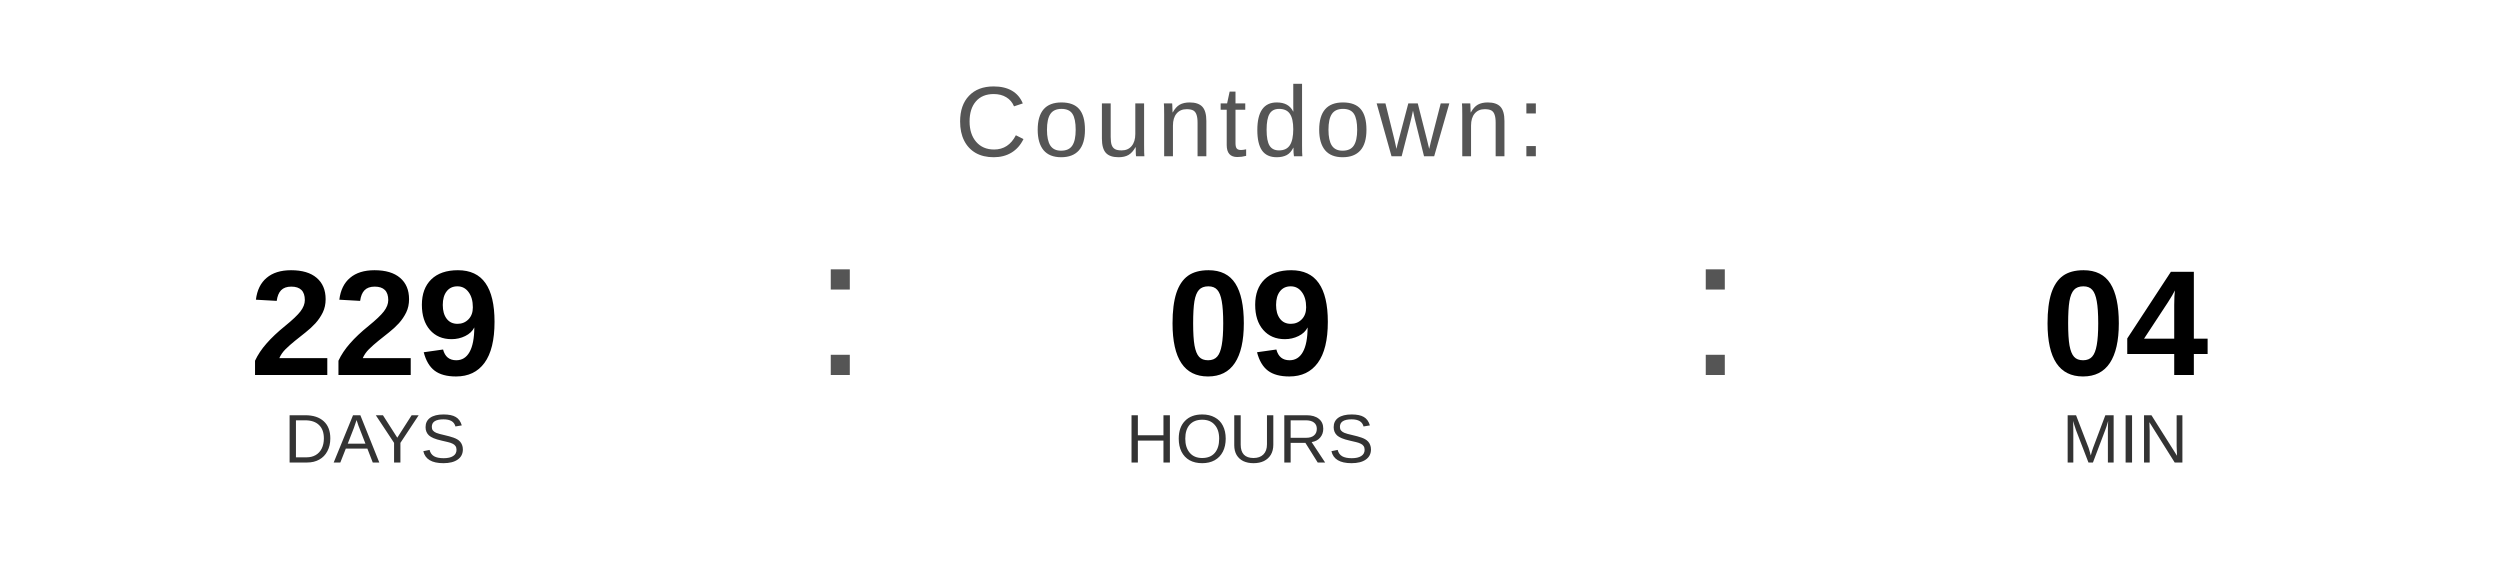
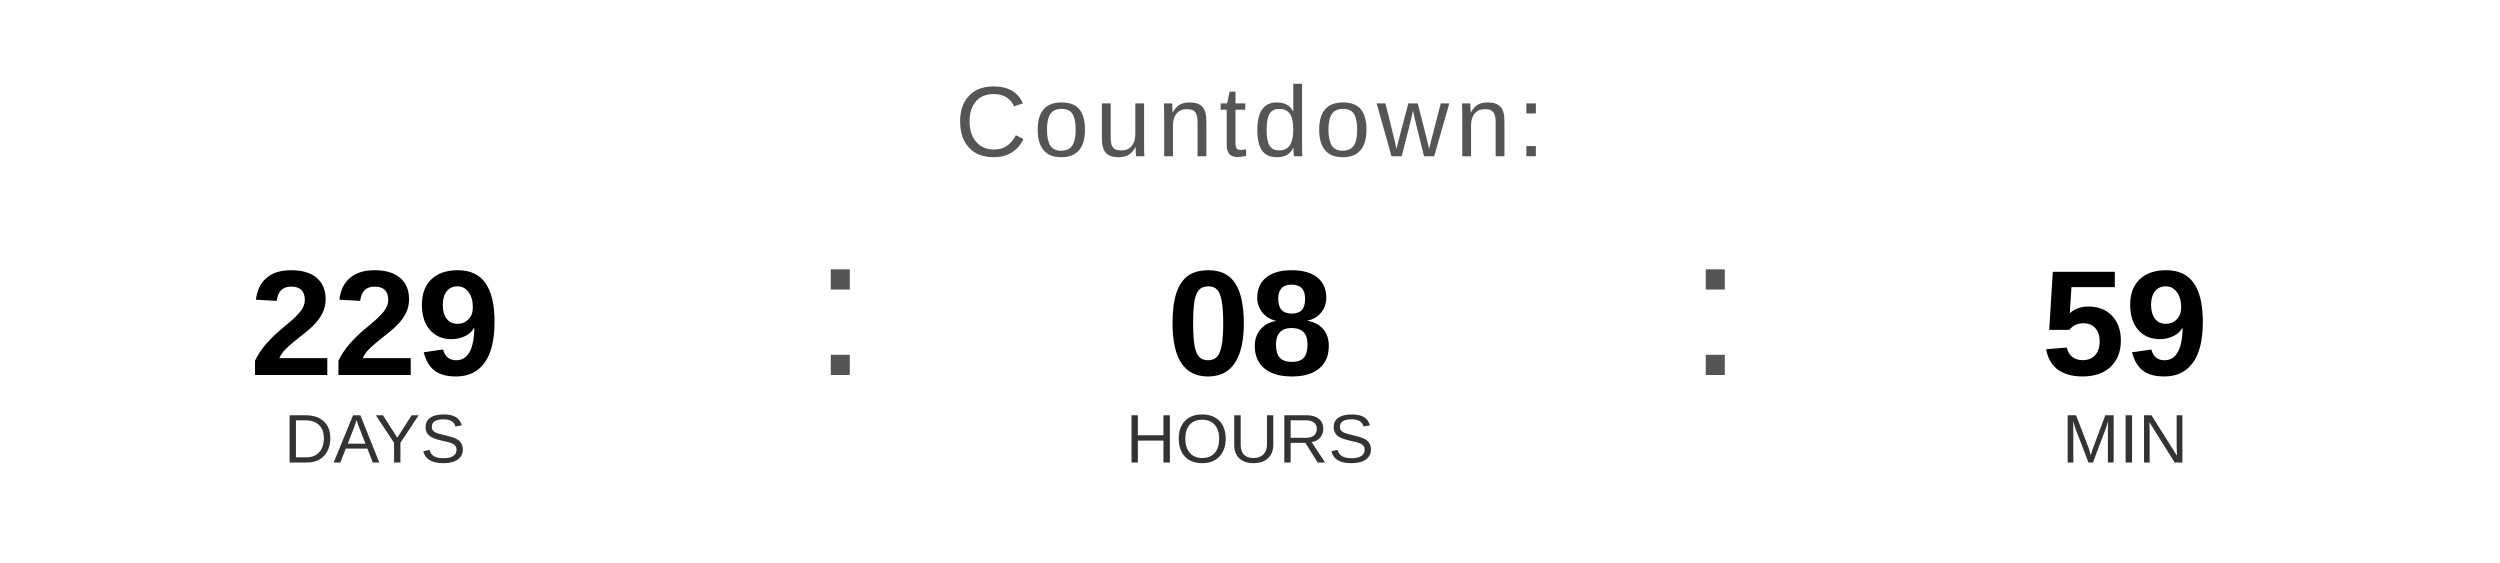
<svg xmlns="http://www.w3.org/2000/svg" width="400" height="90" viewBox="0 0 400 90">
  <text x="200" y="25" font-family="Arial, Helvetica, sans-serif" font-size="16" fill="#555555" text-anchor="middle" letter-spacing="1">
    Countdown:
  </text>
  <text x="60" y="60" font-family="Arial, Helvetica, sans-serif" font-size="24" font-weight="bold" fill="#000000" text-anchor="middle">229</text>
  <text x="60" y="74" font-family="Arial, Helvetica, sans-serif" font-size="11" fill="#333333" text-anchor="middle">DAYS</text>
  <text x="130" y="60" font-family="Arial, sans-serif" font-size="32" fill="#555555">:</text>
-   <text x="200" y="60" font-family="Arial, Helvetica, sans-serif" font-size="24" font-weight="bold" fill="#000000" text-anchor="middle">09</text>
+   <text x="200" y="60" font-family="Arial, Helvetica, sans-serif" font-size="24" font-weight="bold" fill="#000000" text-anchor="middle">08</text>
  <text x="200" y="74" font-family="Arial, Helvetica, sans-serif" font-size="11" fill="#333333" text-anchor="middle">HOURS</text>
  <text x="270" y="60" font-family="Arial, sans-serif" font-size="32" fill="#555555">:</text>
-   <text x="340" y="60" font-family="Arial, Helvetica, sans-serif" font-size="24" font-weight="bold" fill="#000000" text-anchor="middle">04</text>
+   <text x="340" y="60" font-family="Arial, Helvetica, sans-serif" font-size="24" font-weight="bold" fill="#000000" text-anchor="middle">59</text>
  <text x="340" y="74" font-family="Arial, Helvetica, sans-serif" font-size="11" fill="#333333" text-anchor="middle">MIN</text>
</svg>
